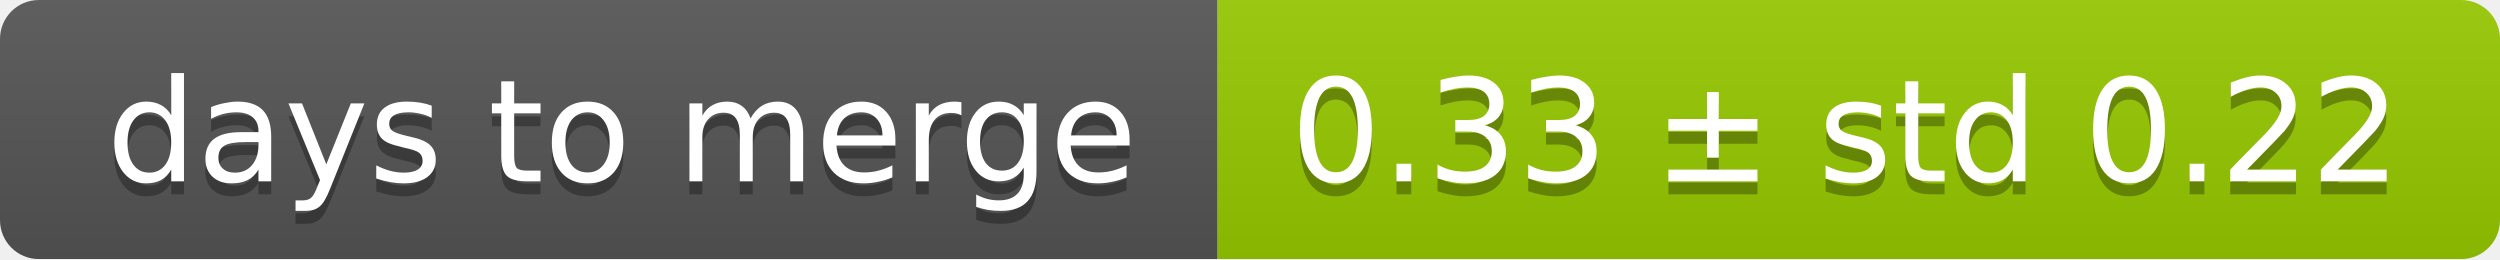
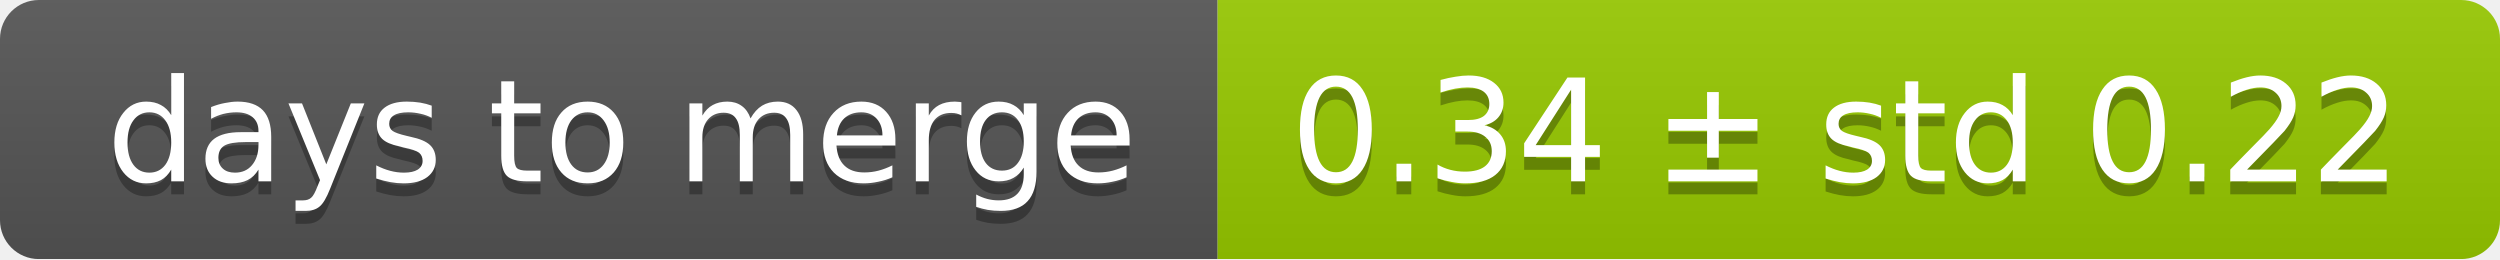
<svg xmlns="http://www.w3.org/2000/svg" width="193" height="20">
  <linearGradient id="smooth" x2="0" y2="100%">
    <stop offset="0" stop-color="#bbb" stop-opacity=".1" />
    <stop offset="1" stop-opacity=".1" />
  </linearGradient>
  <mask id="round">
    <rect width="193" height="20" rx="3" fill="#fff" />
  </mask>
  <g mask="url(#round)">
    <rect width="94" height="20" fill="#555" />
    <rect x="94" width="99" height="20" fill="#97ca00" />
    <rect width="193" height="20" fill="url(#smooth)" />
  </g>
  <g fill="#fff" text-anchor="middle" font-family="DejaVu Sans,Verdana,Geneva,sans-serif" font-size="11">
    <text x="48" y="15" fill="#010101" fill-opacity=".3">days to merge</text>
    <text x="48" y="14">days to merge</text>
-     <text x="142.5" y="15" fill="#010101" fill-opacity=".3">0.33 ± std 0.22</text>
-     <text x="142.5" y="14">0.33 ± std 0.22</text>
+     <text x="142.5" y="15" fill="#010101" fill-opacity=".3">0.34 ± std 0.22</text>
+     <text x="142.5" y="14">0.34 ± std 0.22</text>
  </g>
</svg>
